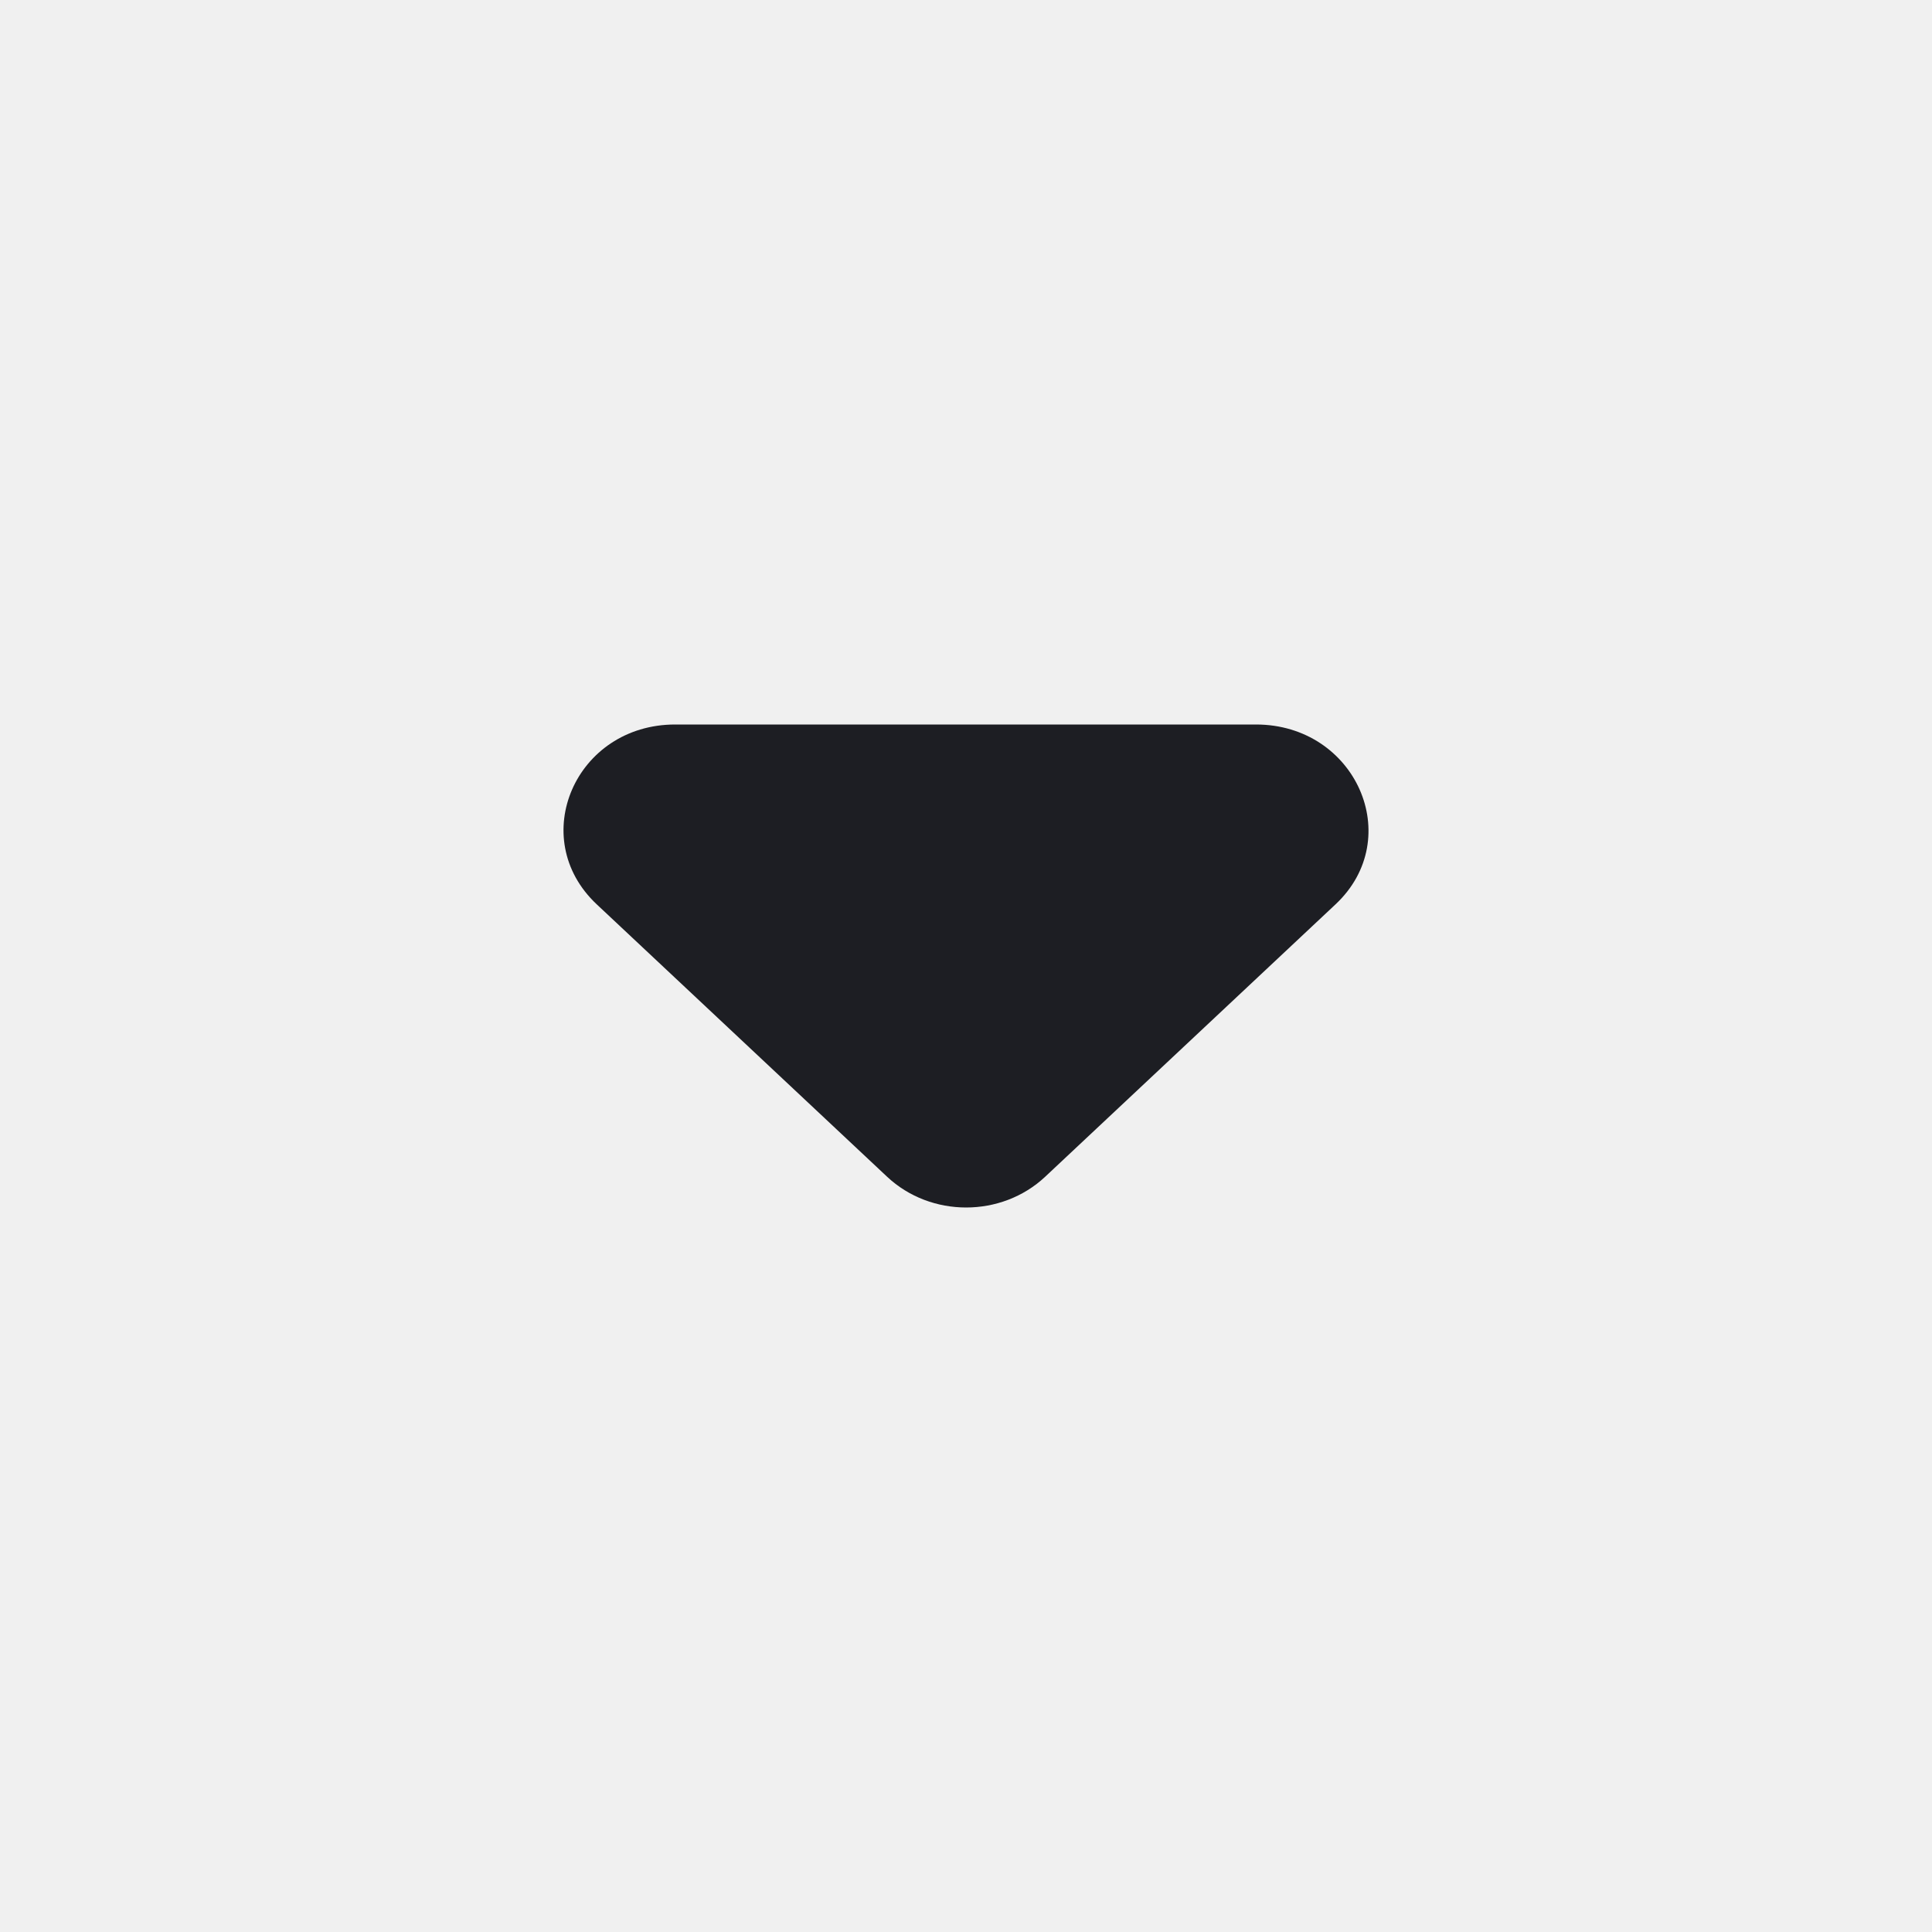
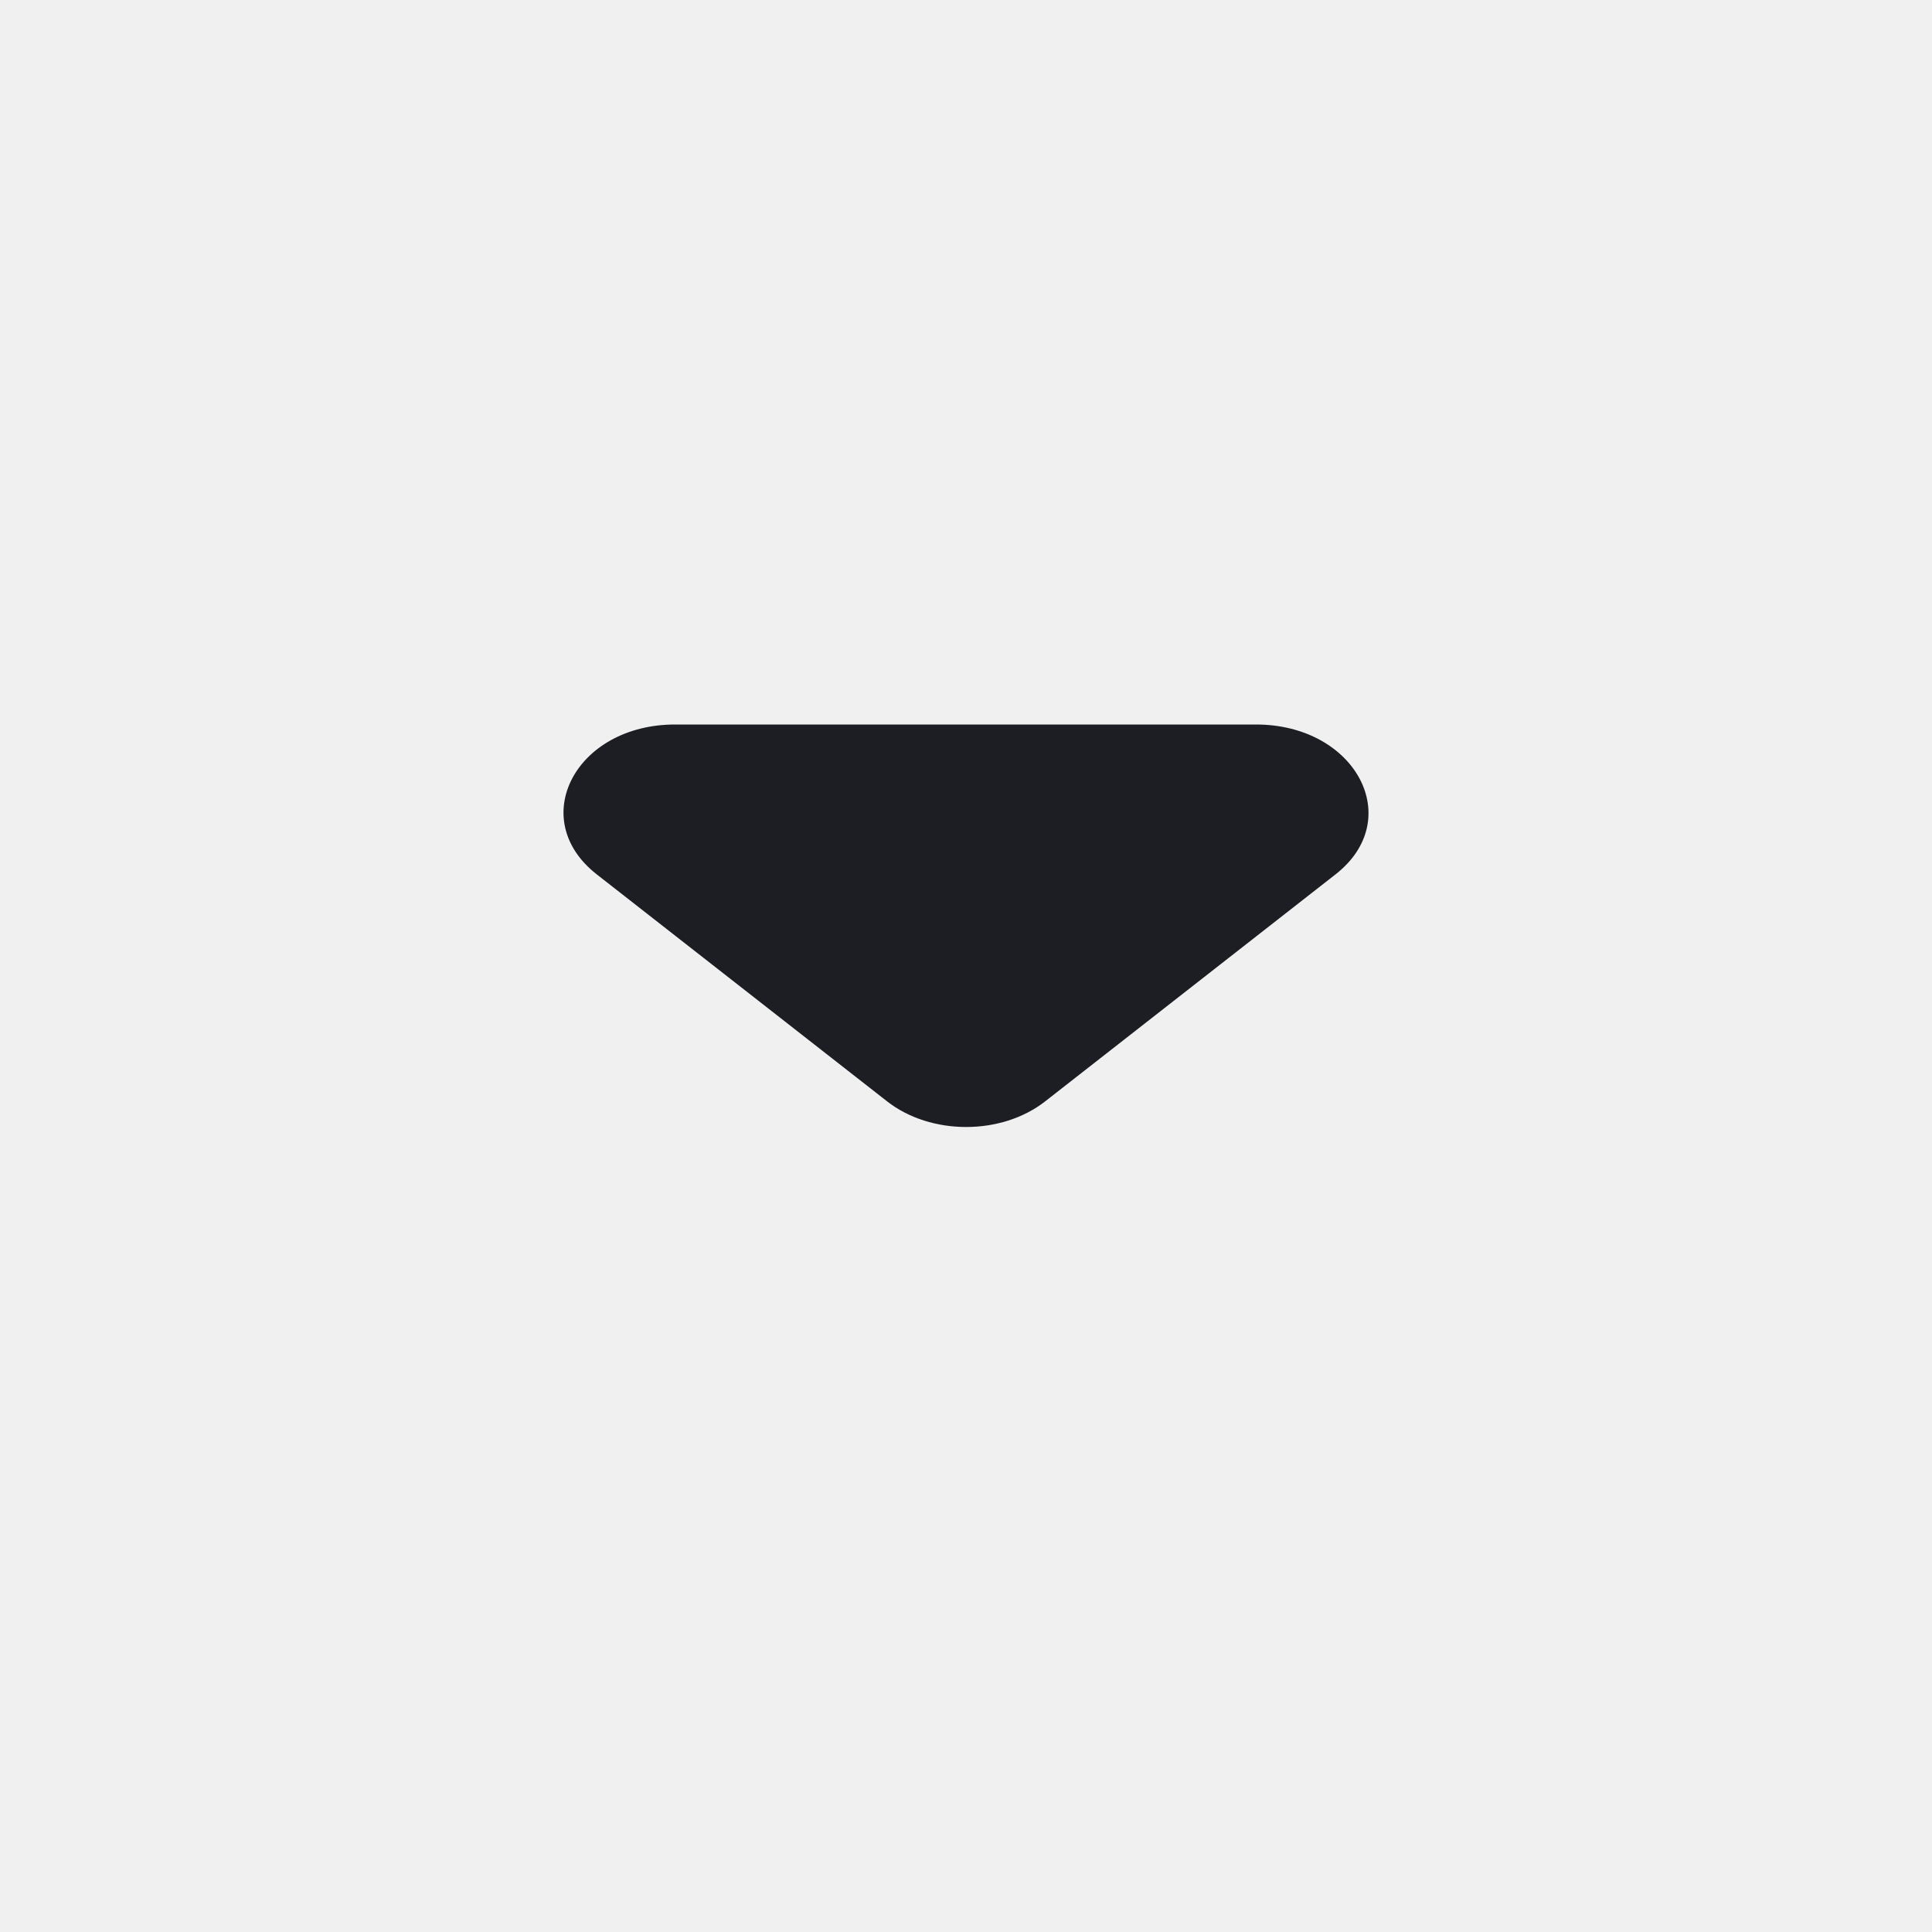
<svg xmlns="http://www.w3.org/2000/svg" width="1200" height="1200" viewBox="0 0 1200 1200" fill="none">
  <g clip-path="url(#clip0_225_2878)">
-     <path d="M370.644 561.705L550.995 730.895C578.15 756.37 622.02 756.37 649.175 730.895L829.525 561.705C873.395 520.55 842.06 450 780.09 450H419.388C357.415 450 326.776 520.55 370.644 561.705Z" fill="#1D1E23" />
+     <path d="M370.644 543.085L550.995 684.075C578.15 705.31 622.02 705.31 649.175 684.075L829.525 543.085C873.395 508.79 842.06 450 780.09 450H419.388C357.415 450 326.776 508.79 370.644 543.085Z" fill="#1D1E23" />
  </g>
  <defs>
    <clipPath id="clip0_225_2878">
      <path width="24" fill="white" d="M0 0H1200V1200H0V0z" />
    </clipPath>
  </defs>
</svg>
